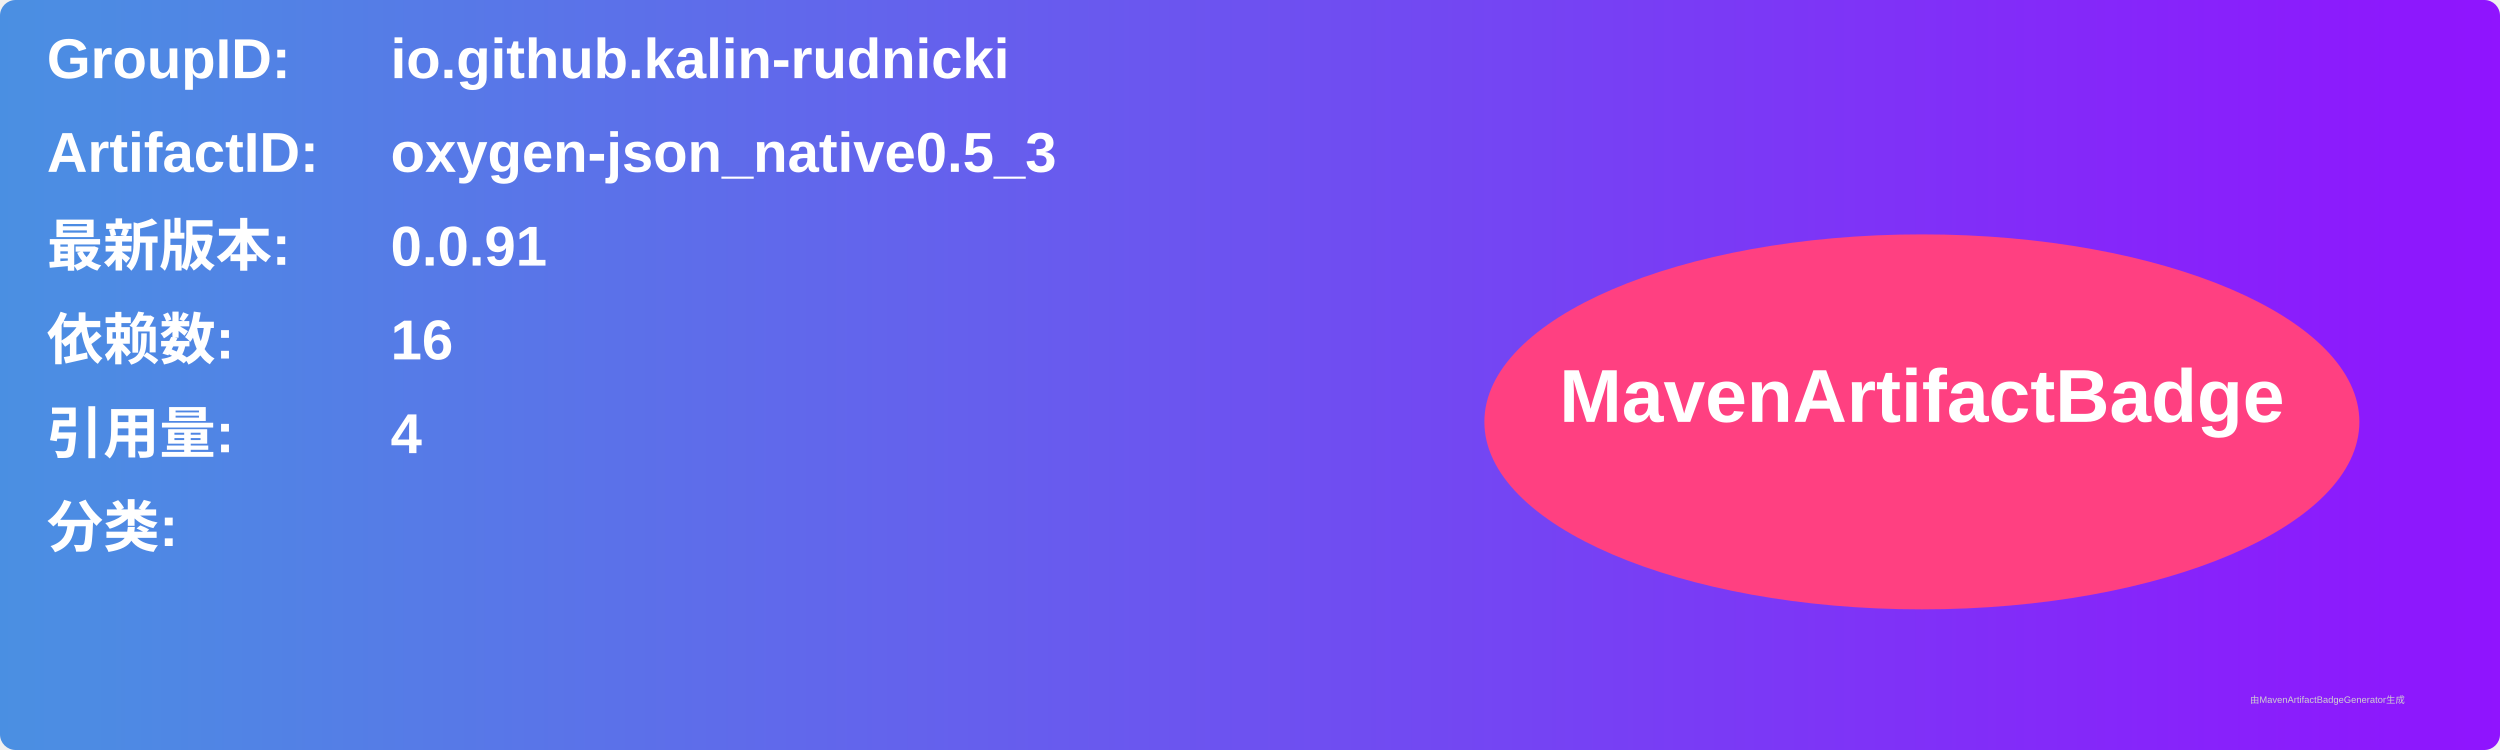
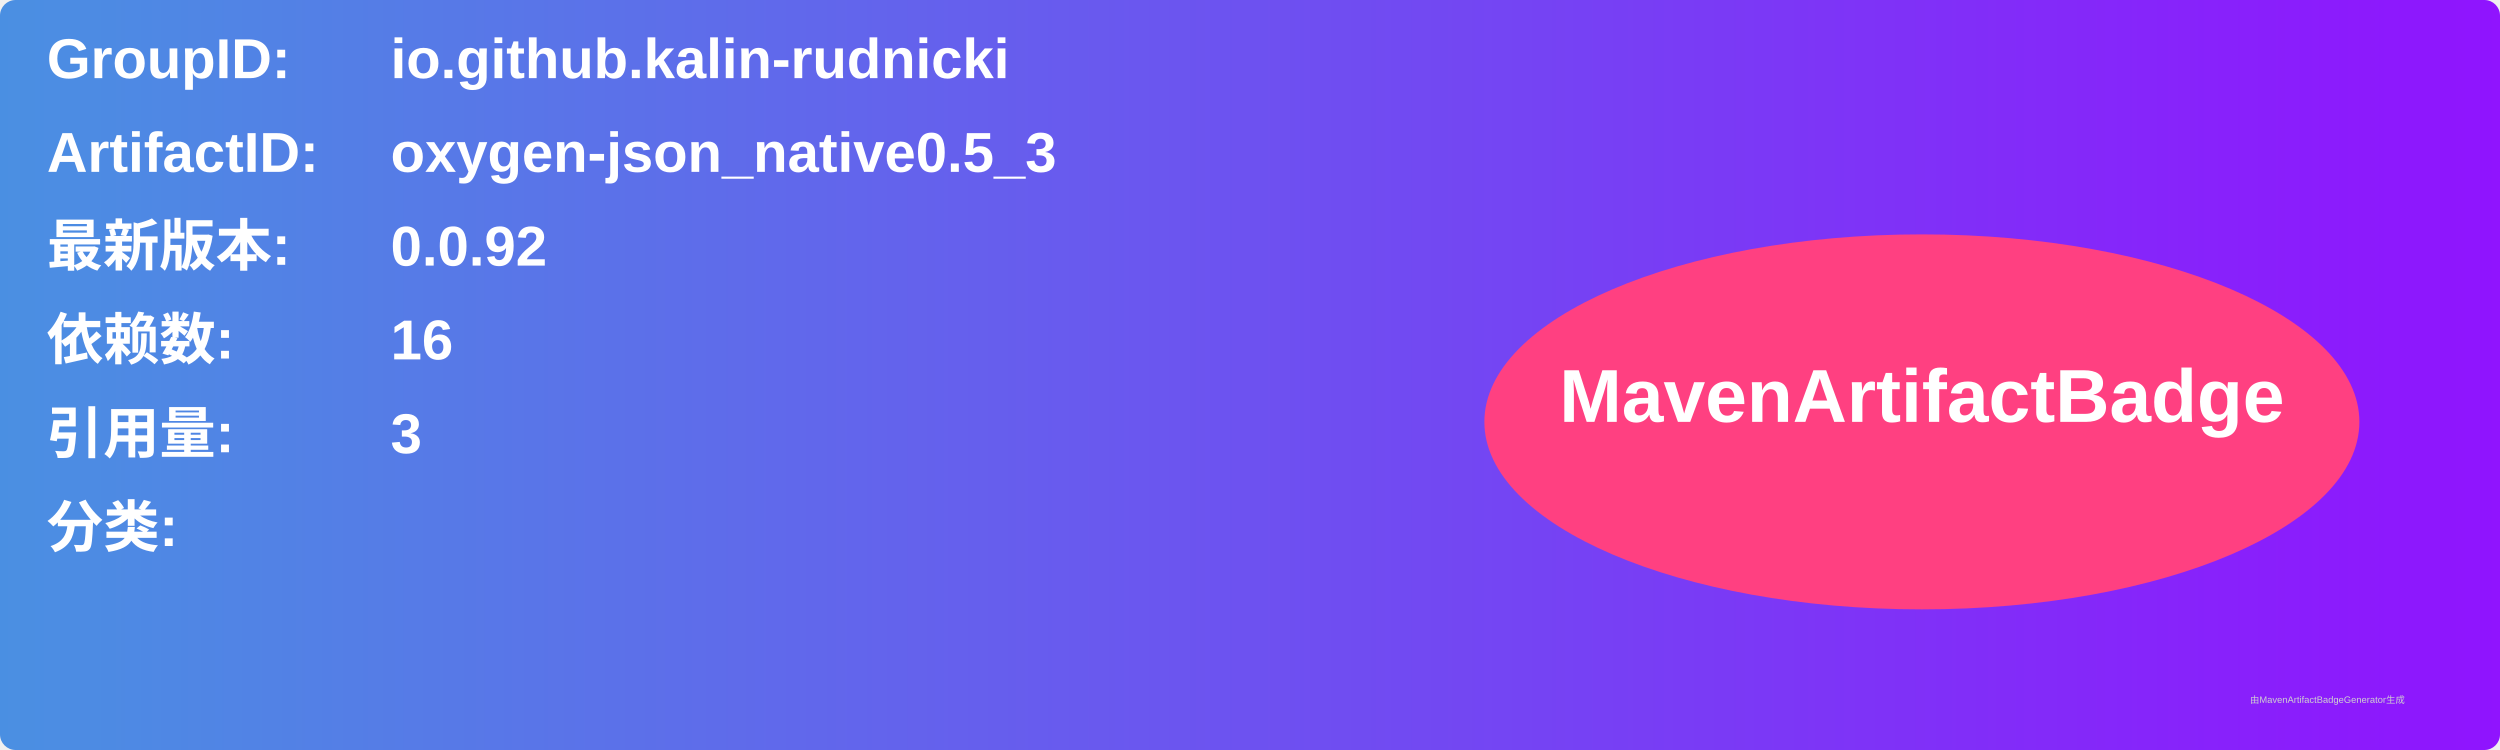
<svg xmlns="http://www.w3.org/2000/svg" width="800" height="240" viewBox="0 0 800 240">
  <linearGradient id="grad" x1="0%" y1="0%" x2="100%" y2="0%">
    <stop offset="0%" stop-color="#4a90e2" />
    <stop offset="100%" stop-color="#9013fe" />
  </linearGradient>
  <rect width="100%" height="100%" rx="5" ry="5" fill="url(#grad)" />
  <g transform="translate(15, 15)">
    <text x="0" y="10" font-family="Arial" font-size="18" fill="white" font-weight="bold" width="260">GroupID:</text>
    <text x="110" y="10" font-family="Arial" font-size="18" fill="white" font-weight="bold" width="460">io.github.kalin-rudnicki</text>
    <text x="0" y="40" font-family="Arial" font-size="18" fill="white" font-weight="bold" width="260">ArtifactID:</text>
    <text x="110" y="40" font-family="Arial" font-size="18" fill="white" font-weight="bold" width="460">oxygen-json_native0.5_3</text>
    <text x="0" y="70" font-family="Arial" font-size="18" fill="white" font-weight="bold">最新版本:</text>
    <text x="110" y="70" font-family="Arial" font-size="18" fill="white" font-weight="bold">
-       <tspan font-weight="bold">0.0.91</tspan>
+       <tspan font-weight="bold">0.0.92</tspan>
    </text>
    <text x="0" y="100" font-family="Arial" font-size="18" fill="white" font-weight="bold">依赖数: </text>
    <text x="110" y="100" font-family="Arial" font-size="18" fill="white">
      <tspan font-weight="bold">16</tspan>
    </text>
    <text x="0" y="130" font-family="Arial" font-size="18" fill="white" font-weight="bold">引用量: </text>
    <text x="110" y="130" font-family="Arial" font-size="18" fill="white">
-       <tspan font-weight="bold">4</tspan>
+       <tspan font-weight="bold">3</tspan>
    </text>
    <text x="0" y="160" font-family="Arial" font-size="18" fill="white" font-weight="bold">分类:</text>
    <text x="10" y="190" font-family="Arial" font-size="10" fill="white">
      <tspan font-weight="bold" />
    </text>
    <ellipse cx="600" cy="120" rx="140" ry="60" fill="#ff4081" />
    <text x="600" y="120" text-anchor="middle" font-family="Arial" font-size="24" fill="white" font-weight="bold">MavenArtifactBadge</text>
  </g>
  <text x="720" y="225" font-family="Arial" font-size="3" fill="#d0d0d0">由MavenArtifactBadgeGenerator生成</text>
</svg>
